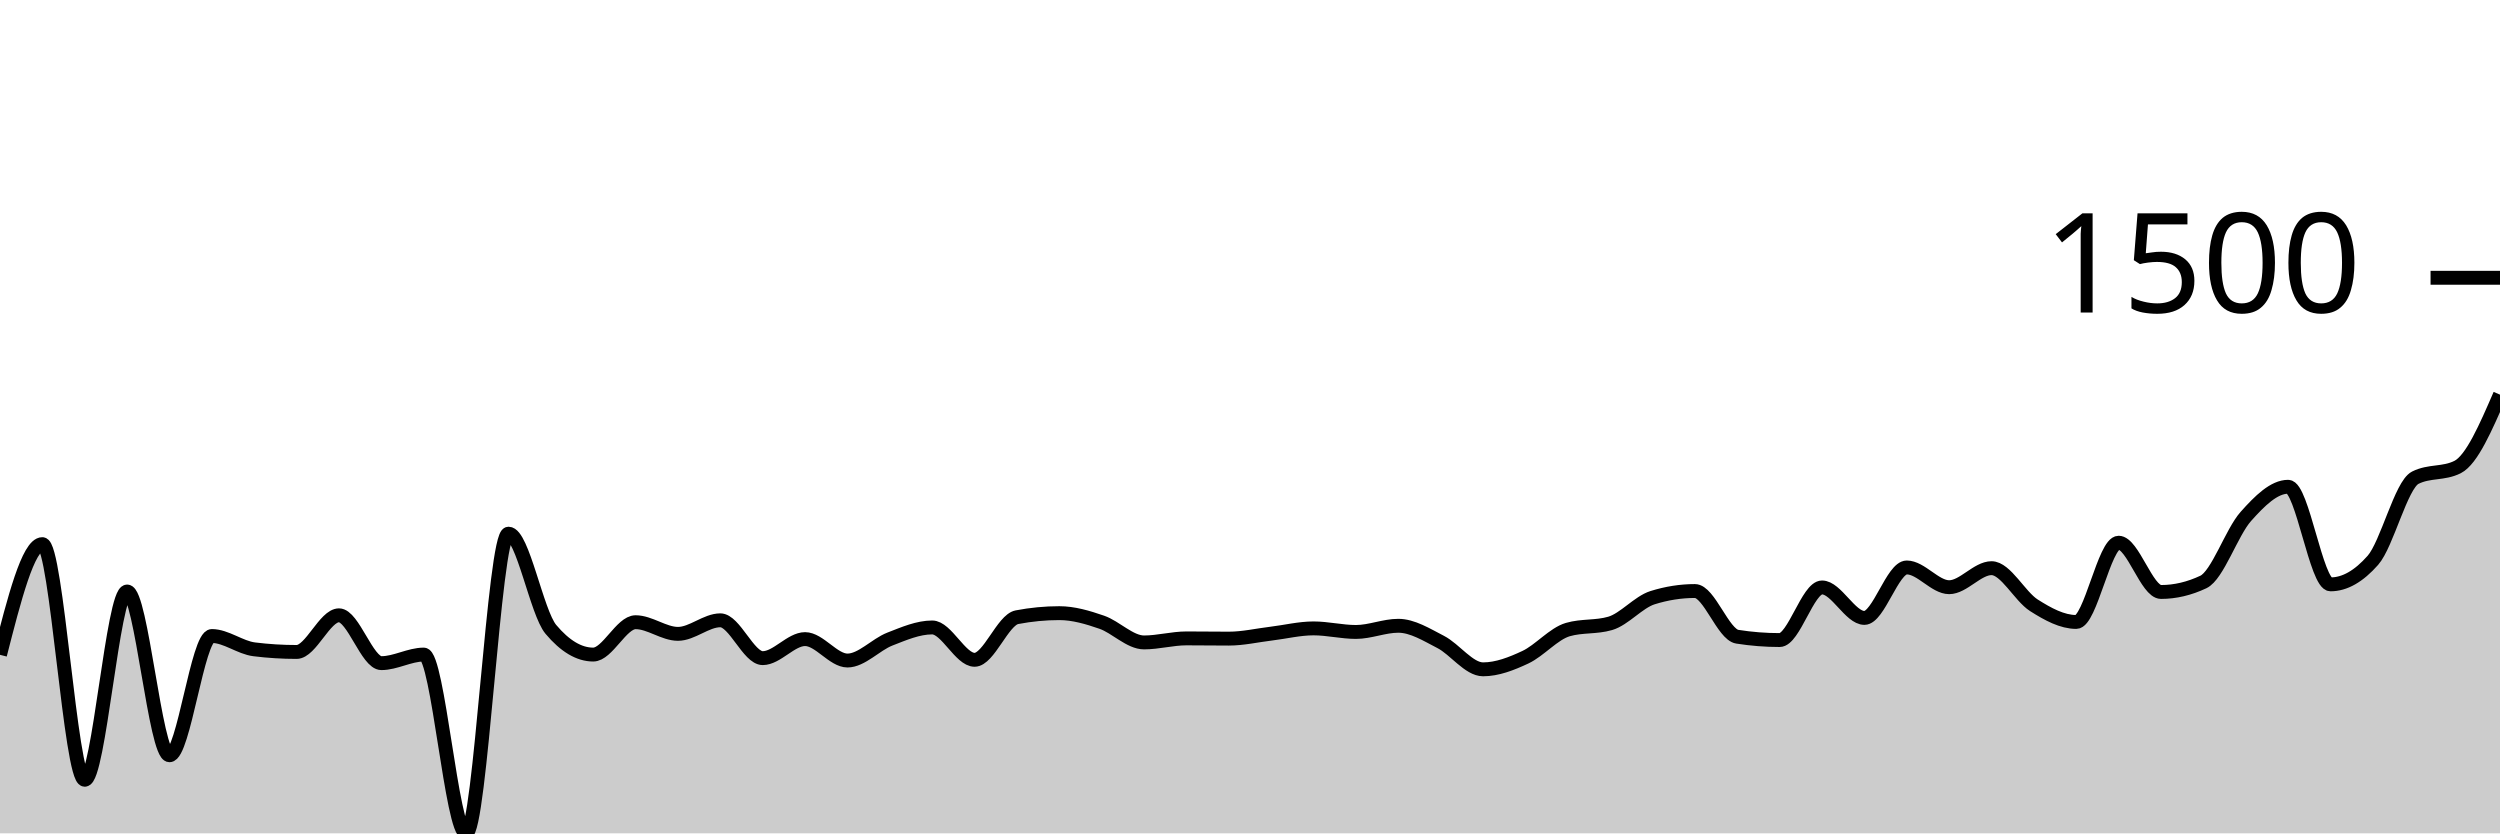
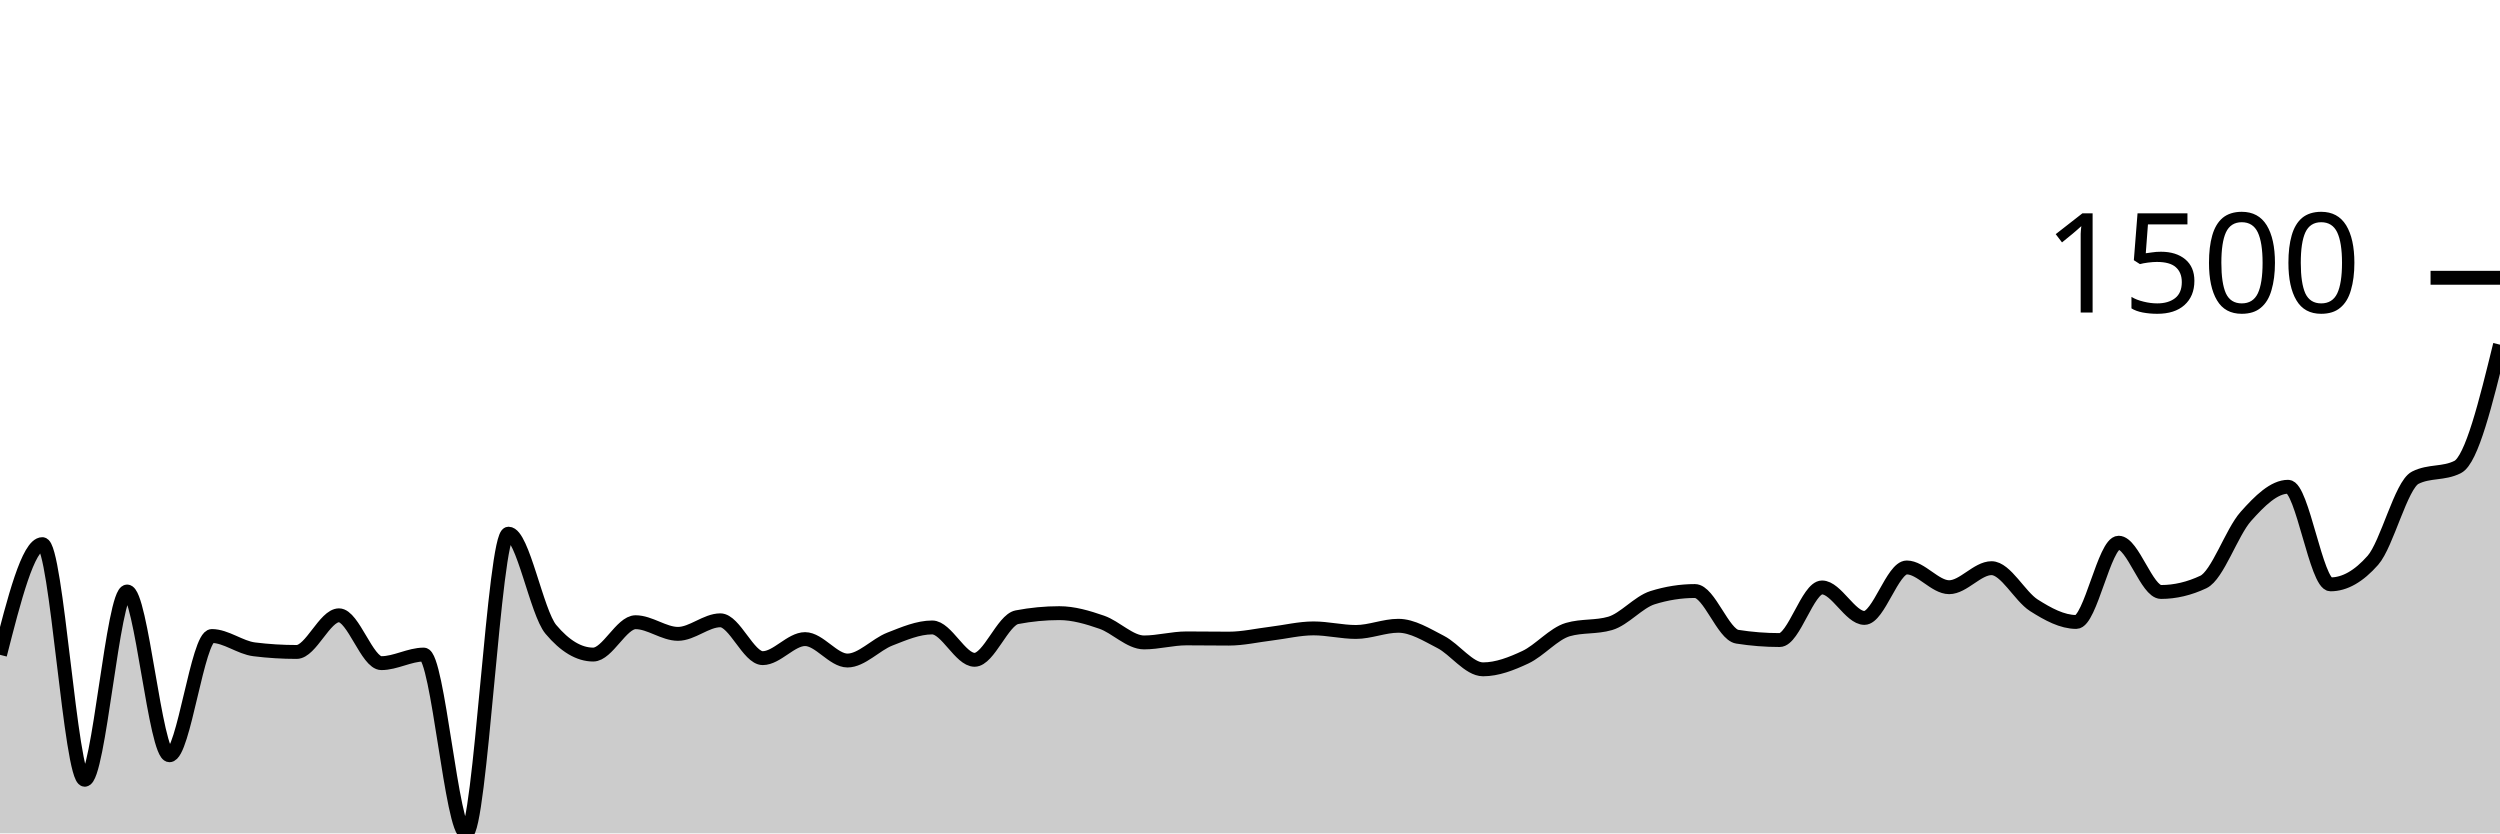
<svg xmlns="http://www.w3.org/2000/svg" viewBox="0 0 180 60">
  <g transform="translate(0,20)">
-     <path class="area" fill="rgba(0, 0, 0, 0.2)" d="M0,27.147C1.017,23.162,2.034,19.177,3.051,19.177C4.068,19.177,5.085,36.144,6.102,36.144C7.119,36.144,8.136,22.588,9.153,22.588C10.169,22.588,11.186,34.379,12.203,34.379C13.22,34.379,14.237,25.793,15.254,25.793C16.271,25.793,17.288,26.627,18.305,26.752C19.322,26.878,20.339,26.941,21.356,26.941C22.373,26.941,23.39,24.302,24.407,24.302C25.424,24.302,26.441,27.746,27.458,27.746C28.475,27.746,29.492,27.129,30.508,27.129C31.525,27.129,32.542,40,33.559,40C34.576,40,35.593,18.423,36.61,18.423C37.627,18.423,38.644,24.102,39.661,25.313C40.678,26.524,41.695,27.129,42.712,27.129C43.729,27.129,44.746,24.799,45.763,24.799C46.78,24.799,47.797,25.638,48.814,25.638C49.831,25.638,50.847,24.662,51.864,24.662C52.881,24.662,53.898,27.386,54.915,27.386C55.932,27.386,56.949,26.015,57.966,26.015C58.983,26.015,60,27.558,61.017,27.558C62.034,27.558,63.051,26.412,64.068,26.015C65.085,25.618,66.102,25.176,67.119,25.176C68.136,25.176,69.153,27.506,70.169,27.506C71.186,27.506,72.203,24.633,73.22,24.439C74.237,24.245,75.254,24.147,76.271,24.147C77.288,24.147,78.305,24.447,79.322,24.799C80.339,25.15,81.356,26.255,82.373,26.255C83.39,26.255,84.407,25.964,85.424,25.964C86.441,25.964,87.458,25.981,88.475,25.981C89.492,25.981,90.508,25.744,91.525,25.621C92.542,25.498,93.559,25.244,94.576,25.244C95.593,25.244,96.61,25.501,97.627,25.501C98.644,25.501,99.661,25.056,100.678,25.056C101.695,25.056,102.712,25.698,103.729,26.221C104.746,26.744,105.763,28.192,106.78,28.192C107.797,28.192,108.814,27.795,109.831,27.318C110.847,26.841,111.864,25.627,112.881,25.33C113.898,25.033,114.915,25.181,115.932,24.884C116.949,24.587,117.966,23.353,118.983,23.033C120,22.714,121.017,22.554,122.034,22.554C123.051,22.554,124.068,25.684,125.085,25.844C126.102,26.004,127.119,26.084,128.136,26.084C129.153,26.084,130.169,22.296,131.186,22.296C132.203,22.296,133.22,24.49,134.237,24.49C135.254,24.49,136.271,20.857,137.288,20.857C138.305,20.857,139.322,22.279,140.339,22.279C141.356,22.279,142.373,20.908,143.39,20.908C144.407,20.908,145.424,22.936,146.441,23.582C147.458,24.227,148.475,24.781,149.492,24.781C150.508,24.781,151.525,19.075,152.542,19.075C153.559,19.075,154.576,22.622,155.593,22.622C156.61,22.622,157.627,22.382,158.644,21.902C159.661,21.422,160.678,18.332,161.695,17.189C162.712,16.047,163.729,15.047,164.746,15.047C165.763,15.047,166.78,22.074,167.797,22.074C168.814,22.074,169.831,21.497,170.847,20.343C171.864,19.189,172.881,14.91,173.898,14.396C174.915,13.882,175.932,14.139,176.949,13.625C177.966,13.111,178.983,10.763,180,8.415L180,40C178.983,40,177.966,40,176.949,40C175.932,40,174.915,40,173.898,40C172.881,40,171.864,40,170.847,40C169.831,40,168.814,40,167.797,40C166.78,40,165.763,40,164.746,40C163.729,40,162.712,40,161.695,40C160.678,40,159.661,40,158.644,40C157.627,40,156.61,40,155.593,40C154.576,40,153.559,40,152.542,40C151.525,40,150.508,40,149.492,40C148.475,40,147.458,40,146.441,40C145.424,40,144.407,40,143.39,40C142.373,40,141.356,40,140.339,40C139.322,40,138.305,40,137.288,40C136.271,40,135.254,40,134.237,40C133.22,40,132.203,40,131.186,40C130.169,40,129.153,40,128.136,40C127.119,40,126.102,40,125.085,40C124.068,40,123.051,40,122.034,40C121.017,40,120,40,118.983,40C117.966,40,116.949,40,115.932,40C114.915,40,113.898,40,112.881,40C111.864,40,110.847,40,109.831,40C108.814,40,107.797,40,106.78,40C105.763,40,104.746,40,103.729,40C102.712,40,101.695,40,100.678,40C99.661,40,98.644,40,97.627,40C96.61,40,95.593,40,94.576,40C93.559,40,92.542,40,91.525,40C90.508,40,89.492,40,88.475,40C87.458,40,86.441,40,85.424,40C84.407,40,83.39,40,82.373,40C81.356,40,80.339,40,79.322,40C78.305,40,77.288,40,76.271,40C75.254,40,74.237,40,73.22,40C72.203,40,71.186,40,70.169,40C69.153,40,68.136,40,67.119,40C66.102,40,65.085,40,64.068,40C63.051,40,62.034,40,61.017,40C60,40,58.983,40,57.966,40C56.949,40,55.932,40,54.915,40C53.898,40,52.881,40,51.864,40C50.847,40,49.831,40,48.814,40C47.797,40,46.78,40,45.763,40C44.746,40,43.729,40,42.712,40C41.695,40,40.678,40,39.661,40C38.644,40,37.627,40,36.61,40C35.593,40,34.576,40,33.559,40C32.542,40,31.525,40,30.508,40C29.492,40,28.475,40,27.458,40C26.441,40,25.424,40,24.407,40C23.39,40,22.373,40,21.356,40C20.339,40,19.322,40,18.305,40C17.288,40,16.271,40,15.254,40C14.237,40,13.22,40,12.203,40C11.186,40,10.169,40,9.153,40C8.136,40,7.119,40,6.102,40C5.085,40,4.068,40,3.051,40C2.034,40,1.017,40,0,40Z" />
-     <path class="line" stroke="black" fill="none" d="M0,27.147C1.017,23.162,2.034,19.177,3.051,19.177C4.068,19.177,5.085,36.144,6.102,36.144C7.119,36.144,8.136,22.588,9.153,22.588C10.169,22.588,11.186,34.379,12.203,34.379C13.22,34.379,14.237,25.793,15.254,25.793C16.271,25.793,17.288,26.627,18.305,26.752C19.322,26.878,20.339,26.941,21.356,26.941C22.373,26.941,23.39,24.302,24.407,24.302C25.424,24.302,26.441,27.746,27.458,27.746C28.475,27.746,29.492,27.129,30.508,27.129C31.525,27.129,32.542,40,33.559,40C34.576,40,35.593,18.423,36.61,18.423C37.627,18.423,38.644,24.102,39.661,25.313C40.678,26.524,41.695,27.129,42.712,27.129C43.729,27.129,44.746,24.799,45.763,24.799C46.78,24.799,47.797,25.638,48.814,25.638C49.831,25.638,50.847,24.662,51.864,24.662C52.881,24.662,53.898,27.386,54.915,27.386C55.932,27.386,56.949,26.015,57.966,26.015C58.983,26.015,60,27.558,61.017,27.558C62.034,27.558,63.051,26.412,64.068,26.015C65.085,25.618,66.102,25.176,67.119,25.176C68.136,25.176,69.153,27.506,70.169,27.506C71.186,27.506,72.203,24.633,73.22,24.439C74.237,24.245,75.254,24.147,76.271,24.147C77.288,24.147,78.305,24.447,79.322,24.799C80.339,25.15,81.356,26.255,82.373,26.255C83.39,26.255,84.407,25.964,85.424,25.964C86.441,25.964,87.458,25.981,88.475,25.981C89.492,25.981,90.508,25.744,91.525,25.621C92.542,25.498,93.559,25.244,94.576,25.244C95.593,25.244,96.61,25.501,97.627,25.501C98.644,25.501,99.661,25.056,100.678,25.056C101.695,25.056,102.712,25.698,103.729,26.221C104.746,26.744,105.763,28.192,106.78,28.192C107.797,28.192,108.814,27.795,109.831,27.318C110.847,26.841,111.864,25.627,112.881,25.33C113.898,25.033,114.915,25.181,115.932,24.884C116.949,24.587,117.966,23.353,118.983,23.033C120,22.714,121.017,22.554,122.034,22.554C123.051,22.554,124.068,25.684,125.085,25.844C126.102,26.004,127.119,26.084,128.136,26.084C129.153,26.084,130.169,22.296,131.186,22.296C132.203,22.296,133.22,24.49,134.237,24.49C135.254,24.49,136.271,20.857,137.288,20.857C138.305,20.857,139.322,22.279,140.339,22.279C141.356,22.279,142.373,20.908,143.39,20.908C144.407,20.908,145.424,22.936,146.441,23.582C147.458,24.227,148.475,24.781,149.492,24.781C150.508,24.781,151.525,19.075,152.542,19.075C153.559,19.075,154.576,22.622,155.593,22.622C156.61,22.622,157.627,22.382,158.644,21.902C159.661,21.422,160.678,18.332,161.695,17.189C162.712,16.047,163.729,15.047,164.746,15.047C165.763,15.047,166.78,22.074,167.797,22.074C168.814,22.074,169.831,21.497,170.847,20.343C171.864,19.189,172.881,14.91,173.898,14.396C174.915,13.882,175.932,14.139,176.949,13.625C177.966,13.111,178.983,10.763,180,8.415" />
+     <path class="area" fill="rgba(0, 0, 0, 0.2)" d="M0,27.147C1.017,23.162,2.034,19.177,3.051,19.177C4.068,19.177,5.085,36.144,6.102,36.144C7.119,36.144,8.136,22.588,9.153,22.588C10.169,22.588,11.186,34.379,12.203,34.379C13.22,34.379,14.237,25.793,15.254,25.793C16.271,25.793,17.288,26.627,18.305,26.752C19.322,26.878,20.339,26.941,21.356,26.941C22.373,26.941,23.39,24.302,24.407,24.302C25.424,24.302,26.441,27.746,27.458,27.746C28.475,27.746,29.492,27.129,30.508,27.129C31.525,27.129,32.542,40,33.559,40C34.576,40,35.593,18.423,36.61,18.423C37.627,18.423,38.644,24.102,39.661,25.313C40.678,26.524,41.695,27.129,42.712,27.129C43.729,27.129,44.746,24.799,45.763,24.799C46.78,24.799,47.797,25.638,48.814,25.638C49.831,25.638,50.847,24.662,51.864,24.662C52.881,24.662,53.898,27.386,54.915,27.386C55.932,27.386,56.949,26.015,57.966,26.015C58.983,26.015,60,27.558,61.017,27.558C62.034,27.558,63.051,26.412,64.068,26.015C65.085,25.618,66.102,25.176,67.119,25.176C68.136,25.176,69.153,27.506,70.169,27.506C71.186,27.506,72.203,24.633,73.22,24.439C74.237,24.245,75.254,24.147,76.271,24.147C77.288,24.147,78.305,24.447,79.322,24.799C80.339,25.15,81.356,26.255,82.373,26.255C83.39,26.255,84.407,25.964,85.424,25.964C86.441,25.964,87.458,25.981,88.475,25.981C89.492,25.981,90.508,25.744,91.525,25.621C92.542,25.498,93.559,25.244,94.576,25.244C95.593,25.244,96.61,25.501,97.627,25.501C98.644,25.501,99.661,25.056,100.678,25.056C101.695,25.056,102.712,25.698,103.729,26.221C104.746,26.744,105.763,28.192,106.78,28.192C107.797,28.192,108.814,27.795,109.831,27.318C110.847,26.841,111.864,25.627,112.881,25.33C113.898,25.033,114.915,25.181,115.932,24.884C116.949,24.587,117.966,23.353,118.983,23.033C120,22.714,121.017,22.554,122.034,22.554C123.051,22.554,124.068,25.684,125.085,25.844C126.102,26.004,127.119,26.084,128.136,26.084C129.153,26.084,130.169,22.296,131.186,22.296C132.203,22.296,133.22,24.49,134.237,24.49C135.254,24.49,136.271,20.857,137.288,20.857C138.305,20.857,139.322,22.279,140.339,22.279C141.356,22.279,142.373,20.908,143.39,20.908C144.407,20.908,145.424,22.936,146.441,23.582C147.458,24.227,148.475,24.781,149.492,24.781C150.508,24.781,151.525,19.075,152.542,19.075C153.559,19.075,154.576,22.622,155.593,22.622C156.61,22.622,157.627,22.382,158.644,21.902C159.661,21.422,160.678,18.332,161.695,17.189C162.712,16.047,163.729,15.047,164.746,15.047C165.763,15.047,166.78,22.074,167.797,22.074C168.814,22.074,169.831,21.497,170.847,20.343C171.864,19.189,172.881,14.91,173.898,14.396C174.915,13.882,175.932,14.139,176.949,13.625C177.966,13.111,178.983,8.963,180,4.816L180,40C178.983,40,177.966,40,176.949,40C175.932,40,174.915,40,173.898,40C172.881,40,171.864,40,170.847,40C169.831,40,168.814,40,167.797,40C166.78,40,165.763,40,164.746,40C163.729,40,162.712,40,161.695,40C160.678,40,159.661,40,158.644,40C157.627,40,156.61,40,155.593,40C154.576,40,153.559,40,152.542,40C151.525,40,150.508,40,149.492,40C148.475,40,147.458,40,146.441,40C145.424,40,144.407,40,143.39,40C142.373,40,141.356,40,140.339,40C139.322,40,138.305,40,137.288,40C136.271,40,135.254,40,134.237,40C133.22,40,132.203,40,131.186,40C130.169,40,129.153,40,128.136,40C127.119,40,126.102,40,125.085,40C124.068,40,123.051,40,122.034,40C121.017,40,120,40,118.983,40C117.966,40,116.949,40,115.932,40C114.915,40,113.898,40,112.881,40C111.864,40,110.847,40,109.831,40C108.814,40,107.797,40,106.78,40C105.763,40,104.746,40,103.729,40C102.712,40,101.695,40,100.678,40C99.661,40,98.644,40,97.627,40C96.61,40,95.593,40,94.576,40C93.559,40,92.542,40,91.525,40C90.508,40,89.492,40,88.475,40C87.458,40,86.441,40,85.424,40C84.407,40,83.39,40,82.373,40C81.356,40,80.339,40,79.322,40C78.305,40,77.288,40,76.271,40C75.254,40,74.237,40,73.22,40C72.203,40,71.186,40,70.169,40C69.153,40,68.136,40,67.119,40C66.102,40,65.085,40,64.068,40C63.051,40,62.034,40,61.017,40C60,40,58.983,40,57.966,40C56.949,40,55.932,40,54.915,40C53.898,40,52.881,40,51.864,40C50.847,40,49.831,40,48.814,40C47.797,40,46.78,40,45.763,40C44.746,40,43.729,40,42.712,40C41.695,40,40.678,40,39.661,40C38.644,40,37.627,40,36.61,40C35.593,40,34.576,40,33.559,40C32.542,40,31.525,40,30.508,40C29.492,40,28.475,40,27.458,40C26.441,40,25.424,40,24.407,40C23.39,40,22.373,40,21.356,40C20.339,40,19.322,40,18.305,40C17.288,40,16.271,40,15.254,40C14.237,40,13.22,40,12.203,40C11.186,40,10.169,40,9.153,40C8.136,40,7.119,40,6.102,40C5.085,40,4.068,40,3.051,40C2.034,40,1.017,40,0,40Z" />
+     <path class="line" stroke="black" fill="none" d="M0,27.147C1.017,23.162,2.034,19.177,3.051,19.177C4.068,19.177,5.085,36.144,6.102,36.144C7.119,36.144,8.136,22.588,9.153,22.588C10.169,22.588,11.186,34.379,12.203,34.379C13.22,34.379,14.237,25.793,15.254,25.793C16.271,25.793,17.288,26.627,18.305,26.752C19.322,26.878,20.339,26.941,21.356,26.941C22.373,26.941,23.39,24.302,24.407,24.302C25.424,24.302,26.441,27.746,27.458,27.746C28.475,27.746,29.492,27.129,30.508,27.129C31.525,27.129,32.542,40,33.559,40C34.576,40,35.593,18.423,36.61,18.423C37.627,18.423,38.644,24.102,39.661,25.313C40.678,26.524,41.695,27.129,42.712,27.129C43.729,27.129,44.746,24.799,45.763,24.799C46.78,24.799,47.797,25.638,48.814,25.638C49.831,25.638,50.847,24.662,51.864,24.662C52.881,24.662,53.898,27.386,54.915,27.386C55.932,27.386,56.949,26.015,57.966,26.015C58.983,26.015,60,27.558,61.017,27.558C62.034,27.558,63.051,26.412,64.068,26.015C65.085,25.618,66.102,25.176,67.119,25.176C68.136,25.176,69.153,27.506,70.169,27.506C71.186,27.506,72.203,24.633,73.22,24.439C74.237,24.245,75.254,24.147,76.271,24.147C77.288,24.147,78.305,24.447,79.322,24.799C80.339,25.15,81.356,26.255,82.373,26.255C83.39,26.255,84.407,25.964,85.424,25.964C86.441,25.964,87.458,25.981,88.475,25.981C89.492,25.981,90.508,25.744,91.525,25.621C92.542,25.498,93.559,25.244,94.576,25.244C95.593,25.244,96.61,25.501,97.627,25.501C98.644,25.501,99.661,25.056,100.678,25.056C101.695,25.056,102.712,25.698,103.729,26.221C104.746,26.744,105.763,28.192,106.78,28.192C107.797,28.192,108.814,27.795,109.831,27.318C110.847,26.841,111.864,25.627,112.881,25.33C113.898,25.033,114.915,25.181,115.932,24.884C116.949,24.587,117.966,23.353,118.983,23.033C120,22.714,121.017,22.554,122.034,22.554C123.051,22.554,124.068,25.684,125.085,25.844C126.102,26.004,127.119,26.084,128.136,26.084C129.153,26.084,130.169,22.296,131.186,22.296C132.203,22.296,133.22,24.49,134.237,24.49C135.254,24.49,136.271,20.857,137.288,20.857C138.305,20.857,139.322,22.279,140.339,22.279C141.356,22.279,142.373,20.908,143.39,20.908C144.407,20.908,145.424,22.936,146.441,23.582C147.458,24.227,148.475,24.781,149.492,24.781C150.508,24.781,151.525,19.075,152.542,19.075C153.559,19.075,154.576,22.622,155.593,22.622C156.61,22.622,157.627,22.382,158.644,21.902C159.661,21.422,160.678,18.332,161.695,17.189C162.712,16.047,163.729,15.047,164.746,15.047C165.763,15.047,166.78,22.074,167.797,22.074C168.814,22.074,169.831,21.497,170.847,20.343C171.864,19.189,172.881,14.91,173.898,14.396C174.915,13.882,175.932,14.139,176.949,13.625C177.966,13.111,178.983,8.963,180,4.816" />
    <path class="axis-ceiling" stroke-width="1" stroke="black" fill="none" d="M175,0L180,0" />
    <text class="axis-ceiling-label" font-family="sans-serif" text-anchor="end" font-size="10px" x="170" y="2.5">1500</text>
  </g>
</svg>
